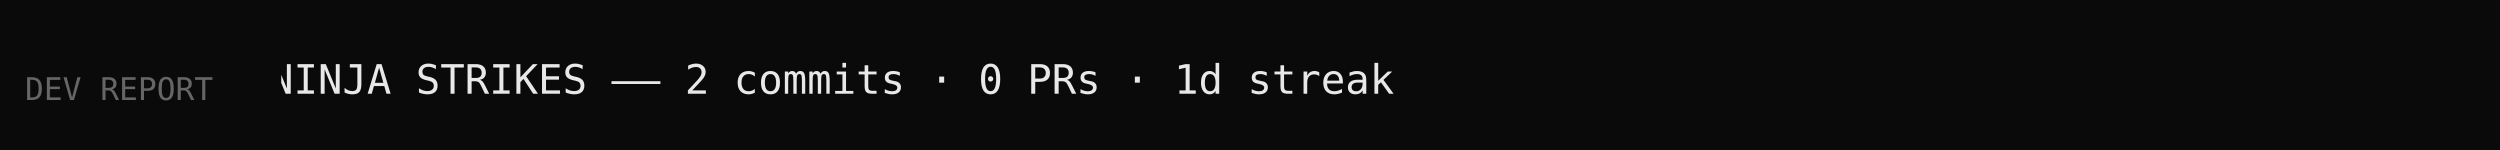
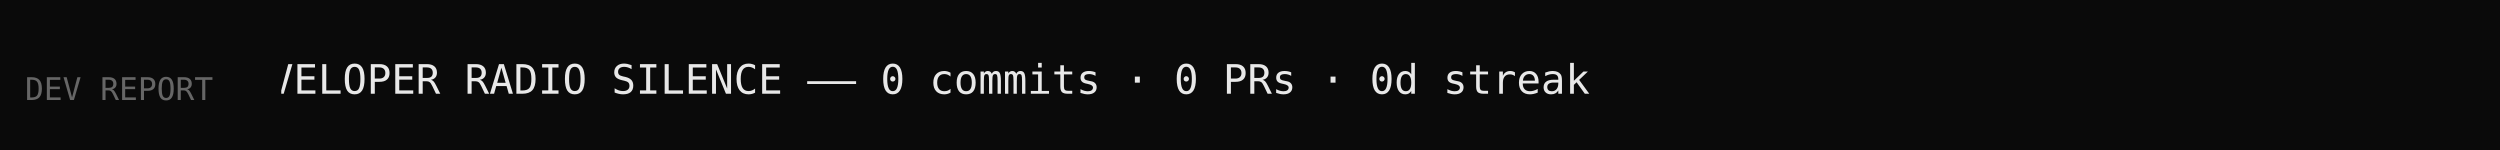
<svg xmlns="http://www.w3.org/2000/svg" width="800" height="48" viewBox="0 0 800 48">
  <rect width="800" height="48" fill="#0a0a0a" />
  <style>
    @keyframes scroll { 0% { transform: translateX(800px); } 100% { transform: translateX(-100%); } }
    .ticker { animation: scroll 20s linear infinite; font-family: monospace; font-size: 13px; fill: #e8e8e8; }
    .label { font-family: monospace; font-size: 10px; fill: #666; }
  </style>
  <text class="label" x="8" y="32">DEV REPORT</text>
  <clipPath id="clip">
    <rect x="90" y="0" width="702" height="48" />
  </clipPath>
  <g clip-path="url(#clip)">
-     <text class="ticker" y="30">TYPESCRIPT NINJA STRIKES  ——  2 commits  ·  0 PRs  ·  1d streak</text>
+     <text class="ticker" y="30">COMPLETE DEVELOPER RADIO SILENCE  ——  0 commits  ·  0 PRs  ·  0d streak</text>
  </g>
</svg>
